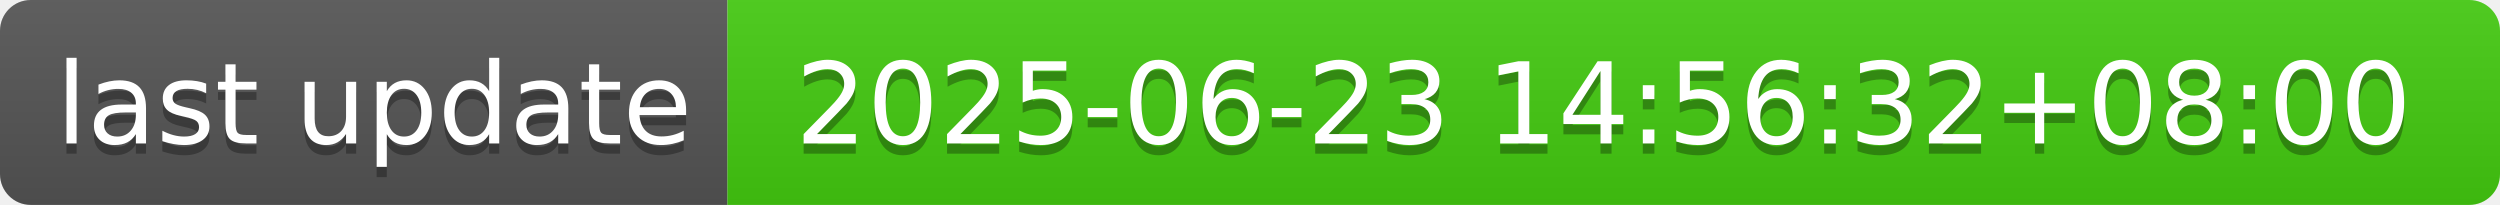
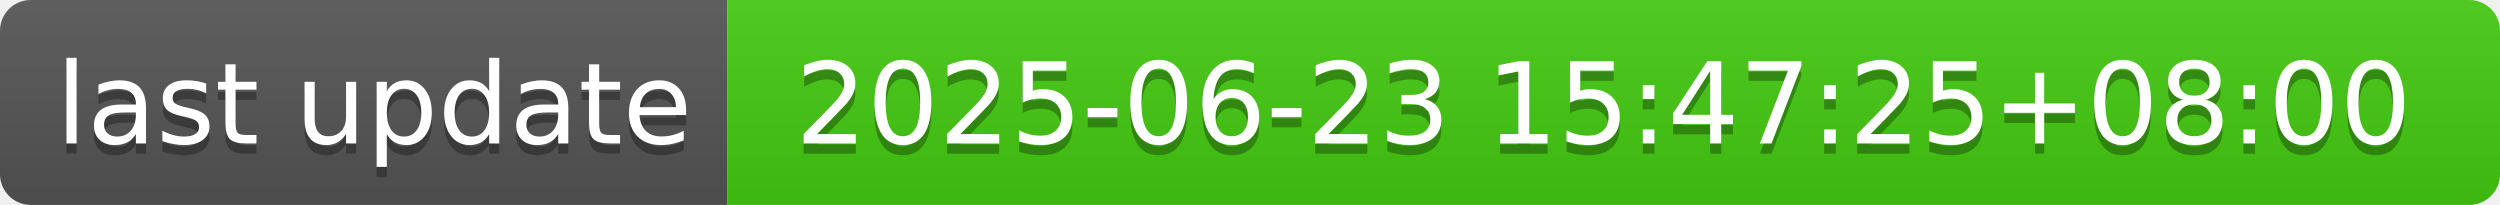
- <svg xmlns="http://www.w3.org/2000/svg" width="244" height="20" role="img" aria-label="last update: 2025-06-23 14:56:32+08:00">
+ <svg xmlns="http://www.w3.org/2000/svg" width="244" height="20" role="img" aria-label="last update: 2025-06-23 15:47:25+08:00">
  <linearGradient id="s" x2="0" y2="100%">
    <stop offset="0" stop-color="#bbb" stop-opacity=".1" />
    <stop offset="1" stop-opacity=".1" />
  </linearGradient>
  <clipPath id="r">
    <rect width="244" height="20" rx="3" fill="#fff" />
  </clipPath>
  <g clip-path="url(#r)">
    <rect width="71" height="20" fill="#555" />
    <rect x="71" width="173" height="20" fill="#4c1" />
    <rect width="244" height="20" fill="url(#s)" />
  </g>
  <g fill="#fff" text-anchor="middle" font-family="Verdana,Geneva,DejaVu Sans,sans-serif" text-rendering="geometricPrecision" font-size="110">
    <text aria-hidden="true" x="365" y="150" fill="#010101" fill-opacity=".3" transform="scale(.1)" textLength="610">last update</text>
    <text x="365" y="140" transform="scale(.1)" fill="#fff" textLength="610">last update</text>
-     <text aria-hidden="true" x="1565" y="150" fill="#010101" fill-opacity=".3" transform="scale(.1)" textLength="1630">2025-06-23 14:56:32+08:00</text>
-     <text x="1565" y="140" transform="scale(.1)" fill="#fff" textLength="1630">2025-06-23 14:56:32+08:00</text>
+     <text aria-hidden="true" x="1565" y="150" fill="#010101" fill-opacity=".3" transform="scale(.1)" textLength="1630">2025-06-23 15:47:25+08:00</text>
+     <text x="1565" y="140" transform="scale(.1)" fill="#fff" textLength="1630">2025-06-23 15:47:25+08:00</text>
  </g>
</svg>
